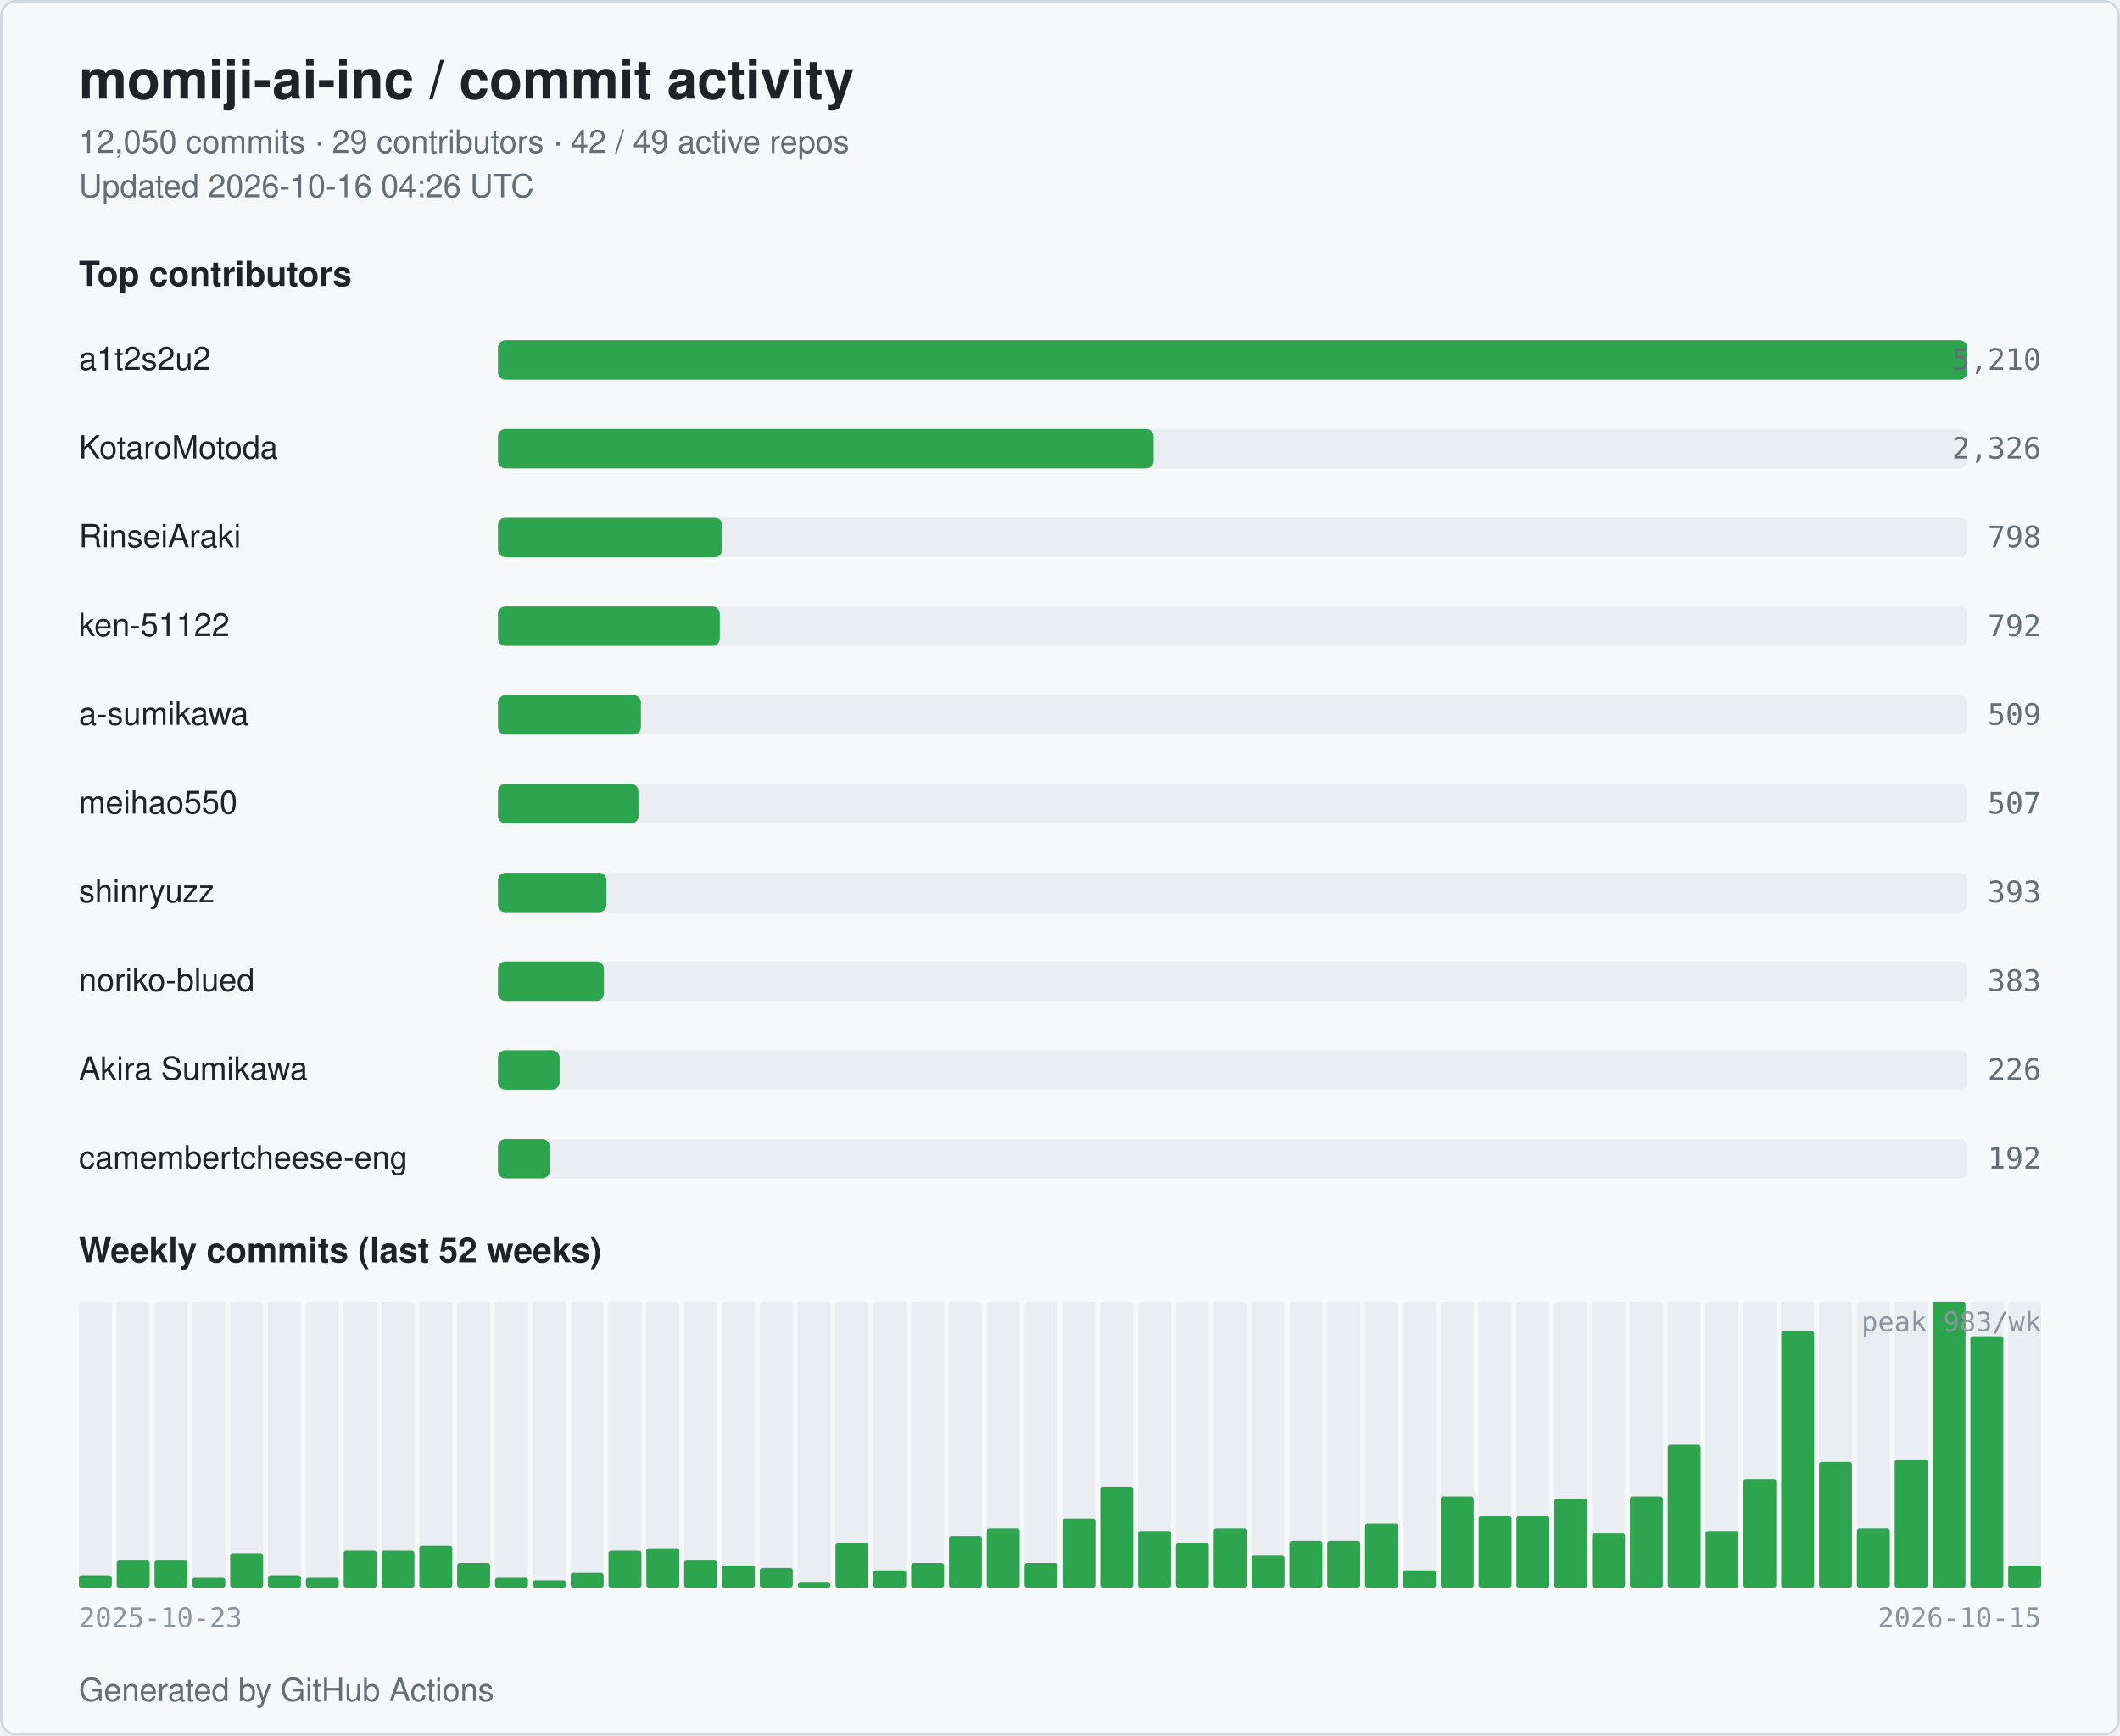
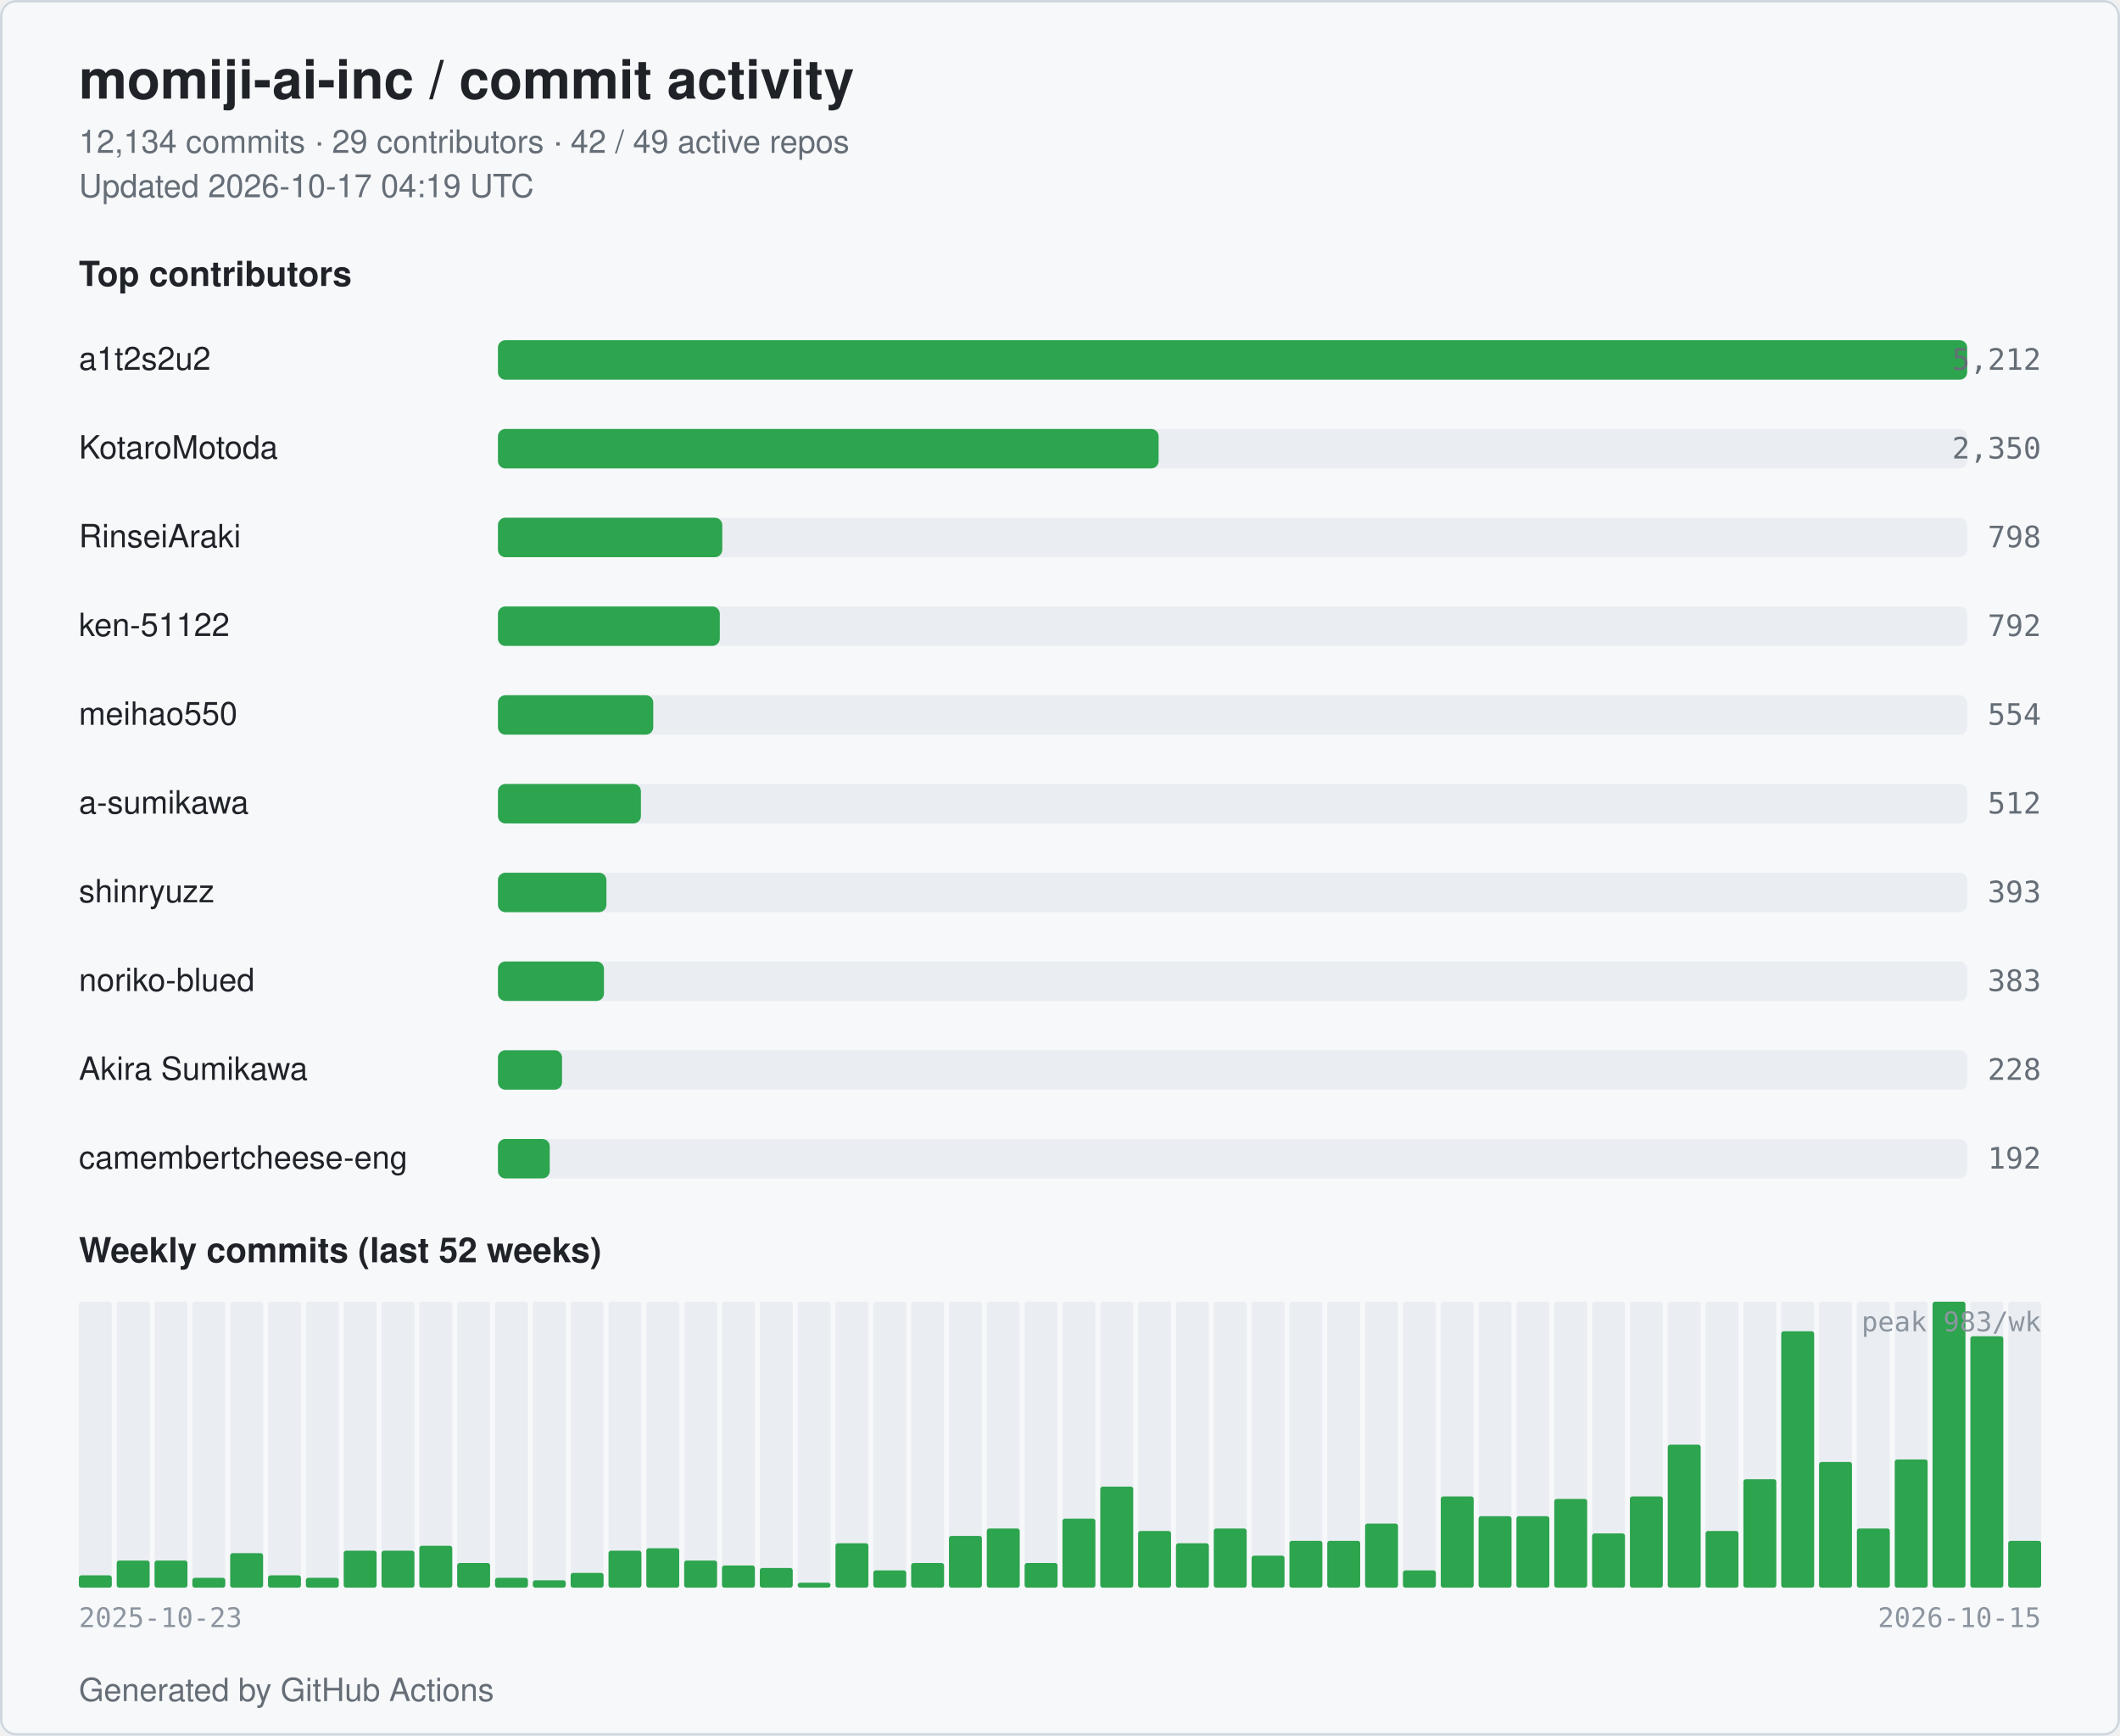
<svg xmlns="http://www.w3.org/2000/svg" width="860" height="704" viewBox="0 0 860 704" role="img" aria-label="momiji-ai-inc commit activity">
  <style>
  .bg { fill: #ffffff; }
  .card { fill: #f6f8fa; stroke: #d0d7de; }
  .title { fill: #1f2328; font: 600 22px -apple-system, BlinkMacSystemFont, "Segoe UI", Helvetica, Arial, sans-serif; }
  .subtitle { fill: #656d76; font: 400 13px -apple-system, BlinkMacSystemFont, "Segoe UI", Helvetica, Arial, sans-serif; }
  .section { fill: #1f2328; font: 600 14px -apple-system, BlinkMacSystemFont, "Segoe UI", Helvetica, Arial, sans-serif; }
  .name { fill: #1f2328; font: 500 13px -apple-system, BlinkMacSystemFont, "Segoe UI", Helvetica, Arial, sans-serif; }
  .count { fill: #656d76; font: 500 12px ui-monospace, SFMono-Regular, Menlo, monospace; }
  .axis { fill: #8c959f; font: 400 11px ui-monospace, SFMono-Regular, Menlo, monospace; }
  .bar { fill: #2da44e; }
  .bar-bg { fill: #eaeef2; }
  .week { fill: #2da44e; }
  .week-empty { fill: #eaeef2; }
  @media (prefers-color-scheme: dark) {
    .bg { fill: #0d1117; }
    .card { fill: #151b23; stroke: #30363d; }
    .title { fill: #e6edf3; }
    .subtitle { fill: #9198a1; }
    .section { fill: #e6edf3; }
    .name { fill: #e6edf3; }
    .count { fill: #9198a1; }
    .axis { fill: #6e7681; }
    .bar { fill: #3fb950; }
    .bar-bg { fill: #21262d; }
    .week { fill: #3fb950; }
    .week-empty { fill: #21262d; }
  }
</style>
  <rect class="bg" x="0" y="0" width="860" height="704" rx="6" />
  <rect class="card" x="0.5" y="0.5" width="859" height="703" rx="6" fill="none" />
  <text class="title" x="32" y="40">momiji-ai-inc / commit activity</text>
-   <text class="subtitle" x="32" y="62">12,050 commits · 29 contributors · 42 / 49 active repos</text>
-   <text class="subtitle" x="32" y="80">Updated 2026-10-16 04:26 UTC</text>
+   <text class="subtitle" x="32" y="62">12,134 commits · 29 contributors · 42 / 49 active repos</text>
+   <text class="subtitle" x="32" y="80">Updated 2026-10-17 04:19 UTC</text>
  <text class="section" x="32" y="116">Top contributors</text>
  <text class="name" x="32" y="150">a1t2s2u2</text>
  <rect class="bar-bg" x="202" y="138" width="596" height="16" rx="3" />
  <rect class="bar" x="202" y="138" width="596" height="16" rx="3" />
-   <text class="count" x="828" y="150" text-anchor="end">5,210</text>
+   <text class="count" x="828" y="150" text-anchor="end">5,212</text>
  <text class="name" x="32" y="186">KotaroMotoda</text>
  <rect class="bar-bg" x="202" y="174" width="596" height="16" rx="3" />
-   <rect class="bar" x="202" y="174" width="266" height="16" rx="3" />
-   <text class="count" x="828" y="186" text-anchor="end">2,326</text>
+   <rect class="bar" x="202" y="174" width="268" height="16" rx="3" />
+   <text class="count" x="828" y="186" text-anchor="end">2,350</text>
  <text class="name" x="32" y="222">RinseiAraki</text>
  <rect class="bar-bg" x="202" y="210" width="596" height="16" rx="3" />
  <rect class="bar" x="202" y="210" width="91" height="16" rx="3" />
  <text class="count" x="828" y="222" text-anchor="end">798</text>
  <text class="name" x="32" y="258">ken-51122</text>
  <rect class="bar-bg" x="202" y="246" width="596" height="16" rx="3" />
  <rect class="bar" x="202" y="246" width="90" height="16" rx="3" />
  <text class="count" x="828" y="258" text-anchor="end">792</text>
-   <text class="name" x="32" y="294">a-sumikawa</text>
+   <text class="name" x="32" y="294">meihao550</text>
  <rect class="bar-bg" x="202" y="282" width="596" height="16" rx="3" />
-   <rect class="bar" x="202" y="282" width="58" height="16" rx="3" />
-   <text class="count" x="828" y="294" text-anchor="end">509</text>
-   <text class="name" x="32" y="330">meihao550</text>
+   <rect class="bar" x="202" y="282" width="63" height="16" rx="3" />
+   <text class="count" x="828" y="294" text-anchor="end">554</text>
+   <text class="name" x="32" y="330">a-sumikawa</text>
  <rect class="bar-bg" x="202" y="318" width="596" height="16" rx="3" />
-   <rect class="bar" x="202" y="318" width="57" height="16" rx="3" />
-   <text class="count" x="828" y="330" text-anchor="end">507</text>
+   <rect class="bar" x="202" y="318" width="58" height="16" rx="3" />
+   <text class="count" x="828" y="330" text-anchor="end">512</text>
  <text class="name" x="32" y="366">shinryuzz</text>
  <rect class="bar-bg" x="202" y="354" width="596" height="16" rx="3" />
  <rect class="bar" x="202" y="354" width="44" height="16" rx="3" />
  <text class="count" x="828" y="366" text-anchor="end">393</text>
  <text class="name" x="32" y="402">noriko-blued</text>
  <rect class="bar-bg" x="202" y="390" width="596" height="16" rx="3" />
  <rect class="bar" x="202" y="390" width="43" height="16" rx="3" />
  <text class="count" x="828" y="402" text-anchor="end">383</text>
  <text class="name" x="32" y="438">Akira Sumikawa</text>
  <rect class="bar-bg" x="202" y="426" width="596" height="16" rx="3" />
-   <rect class="bar" x="202" y="426" width="25" height="16" rx="3" />
-   <text class="count" x="828" y="438" text-anchor="end">226</text>
+   <rect class="bar" x="202" y="426" width="26" height="16" rx="3" />
+   <text class="count" x="828" y="438" text-anchor="end">228</text>
  <text class="name" x="32" y="474" textLength="160" lengthAdjust="spacingAndGlyphs">camembertcheese-eng</text>
  <rect class="bar-bg" x="202" y="462" width="596" height="16" rx="3" />
  <rect class="bar" x="202" y="462" width="21" height="16" rx="3" />
  <text class="count" x="828" y="474" text-anchor="end">192</text>
  <text class="section" x="32" y="512">Weekly commits (last 52 weeks)</text>
  <rect class="week-empty" x="32.00" y="528" width="13.35" height="116" rx="1" />
  <rect class="week" x="32.00" y="639" width="13.35" height="5" rx="1" />
  <rect class="week-empty" x="47.35" y="528" width="13.35" height="116" rx="1" />
  <rect class="week" x="47.35" y="633" width="13.35" height="11" rx="1" />
  <rect class="week-empty" x="62.69" y="528" width="13.35" height="116" rx="1" />
  <rect class="week" x="62.69" y="633" width="13.35" height="11" rx="1" />
  <rect class="week-empty" x="78.04" y="528" width="13.35" height="116" rx="1" />
  <rect class="week" x="78.04" y="640" width="13.35" height="4" rx="1" />
  <rect class="week-empty" x="93.38" y="528" width="13.35" height="116" rx="1" />
  <rect class="week" x="93.38" y="630" width="13.35" height="14" rx="1" />
  <rect class="week-empty" x="108.73" y="528" width="13.35" height="116" rx="1" />
  <rect class="week" x="108.73" y="639" width="13.35" height="5" rx="1" />
  <rect class="week-empty" x="124.08" y="528" width="13.35" height="116" rx="1" />
  <rect class="week" x="124.08" y="640" width="13.35" height="4" rx="1" />
  <rect class="week-empty" x="139.42" y="528" width="13.35" height="116" rx="1" />
  <rect class="week" x="139.42" y="629" width="13.35" height="15" rx="1" />
  <rect class="week-empty" x="154.77" y="528" width="13.35" height="116" rx="1" />
  <rect class="week" x="154.77" y="629" width="13.35" height="15" rx="1" />
  <rect class="week-empty" x="170.12" y="528" width="13.35" height="116" rx="1" />
  <rect class="week" x="170.12" y="627" width="13.35" height="17" rx="1" />
  <rect class="week-empty" x="185.46" y="528" width="13.35" height="116" rx="1" />
  <rect class="week" x="185.46" y="634" width="13.35" height="10" rx="1" />
  <rect class="week-empty" x="200.81" y="528" width="13.35" height="116" rx="1" />
  <rect class="week" x="200.81" y="640" width="13.35" height="4" rx="1" />
  <rect class="week-empty" x="216.15" y="528" width="13.35" height="116" rx="1" />
  <rect class="week" x="216.15" y="641" width="13.35" height="3" rx="1" />
  <rect class="week-empty" x="231.50" y="528" width="13.35" height="116" rx="1" />
  <rect class="week" x="231.50" y="638" width="13.35" height="6" rx="1" />
  <rect class="week-empty" x="246.85" y="528" width="13.35" height="116" rx="1" />
  <rect class="week" x="246.85" y="629" width="13.35" height="15" rx="1" />
  <rect class="week-empty" x="262.19" y="528" width="13.35" height="116" rx="1" />
  <rect class="week" x="262.19" y="628" width="13.35" height="16" rx="1" />
  <rect class="week-empty" x="277.54" y="528" width="13.35" height="116" rx="1" />
  <rect class="week" x="277.54" y="633" width="13.35" height="11" rx="1" />
  <rect class="week-empty" x="292.88" y="528" width="13.35" height="116" rx="1" />
  <rect class="week" x="292.88" y="635" width="13.35" height="9" rx="1" />
  <rect class="week-empty" x="308.23" y="528" width="13.35" height="116" rx="1" />
  <rect class="week" x="308.23" y="636" width="13.35" height="8" rx="1" />
  <rect class="week-empty" x="323.58" y="528" width="13.35" height="116" rx="1" />
  <rect class="week" x="323.58" y="642" width="13.35" height="2" rx="1" />
  <rect class="week-empty" x="338.92" y="528" width="13.35" height="116" rx="1" />
  <rect class="week" x="338.92" y="626" width="13.35" height="18" rx="1" />
  <rect class="week-empty" x="354.27" y="528" width="13.35" height="116" rx="1" />
  <rect class="week" x="354.27" y="637" width="13.35" height="7" rx="1" />
  <rect class="week-empty" x="369.62" y="528" width="13.35" height="116" rx="1" />
  <rect class="week" x="369.62" y="634" width="13.35" height="10" rx="1" />
  <rect class="week-empty" x="384.96" y="528" width="13.35" height="116" rx="1" />
  <rect class="week" x="384.96" y="623" width="13.35" height="21" rx="1" />
  <rect class="week-empty" x="400.31" y="528" width="13.35" height="116" rx="1" />
  <rect class="week" x="400.31" y="620" width="13.35" height="24" rx="1" />
  <rect class="week-empty" x="415.65" y="528" width="13.35" height="116" rx="1" />
  <rect class="week" x="415.65" y="634" width="13.35" height="10" rx="1" />
  <rect class="week-empty" x="431.00" y="528" width="13.35" height="116" rx="1" />
  <rect class="week" x="431.00" y="616" width="13.35" height="28" rx="1" />
  <rect class="week-empty" x="446.35" y="528" width="13.35" height="116" rx="1" />
  <rect class="week" x="446.35" y="603" width="13.35" height="41" rx="1" />
  <rect class="week-empty" x="461.69" y="528" width="13.35" height="116" rx="1" />
  <rect class="week" x="461.69" y="621" width="13.35" height="23" rx="1" />
  <rect class="week-empty" x="477.04" y="528" width="13.35" height="116" rx="1" />
  <rect class="week" x="477.04" y="626" width="13.35" height="18" rx="1" />
  <rect class="week-empty" x="492.38" y="528" width="13.35" height="116" rx="1" />
  <rect class="week" x="492.38" y="620" width="13.35" height="24" rx="1" />
  <rect class="week-empty" x="507.73" y="528" width="13.35" height="116" rx="1" />
  <rect class="week" x="507.73" y="631" width="13.35" height="13" rx="1" />
  <rect class="week-empty" x="523.08" y="528" width="13.35" height="116" rx="1" />
  <rect class="week" x="523.08" y="625" width="13.35" height="19" rx="1" />
  <rect class="week-empty" x="538.42" y="528" width="13.35" height="116" rx="1" />
  <rect class="week" x="538.42" y="625" width="13.35" height="19" rx="1" />
  <rect class="week-empty" x="553.77" y="528" width="13.35" height="116" rx="1" />
  <rect class="week" x="553.77" y="618" width="13.35" height="26" rx="1" />
  <rect class="week-empty" x="569.12" y="528" width="13.35" height="116" rx="1" />
  <rect class="week" x="569.12" y="637" width="13.35" height="7" rx="1" />
  <rect class="week-empty" x="584.46" y="528" width="13.35" height="116" rx="1" />
  <rect class="week" x="584.46" y="607" width="13.35" height="37" rx="1" />
  <rect class="week-empty" x="599.81" y="528" width="13.35" height="116" rx="1" />
  <rect class="week" x="599.81" y="615" width="13.35" height="29" rx="1" />
  <rect class="week-empty" x="615.15" y="528" width="13.35" height="116" rx="1" />
  <rect class="week" x="615.15" y="615" width="13.35" height="29" rx="1" />
  <rect class="week-empty" x="630.50" y="528" width="13.35" height="116" rx="1" />
  <rect class="week" x="630.50" y="608" width="13.35" height="36" rx="1" />
  <rect class="week-empty" x="645.85" y="528" width="13.35" height="116" rx="1" />
  <rect class="week" x="645.85" y="622" width="13.35" height="22" rx="1" />
  <rect class="week-empty" x="661.19" y="528" width="13.35" height="116" rx="1" />
  <rect class="week" x="661.19" y="607" width="13.35" height="37" rx="1" />
  <rect class="week-empty" x="676.54" y="528" width="13.35" height="116" rx="1" />
  <rect class="week" x="676.54" y="586" width="13.35" height="58" rx="1" />
  <rect class="week-empty" x="691.88" y="528" width="13.35" height="116" rx="1" />
  <rect class="week" x="691.88" y="621" width="13.35" height="23" rx="1" />
  <rect class="week-empty" x="707.23" y="528" width="13.35" height="116" rx="1" />
  <rect class="week" x="707.23" y="600" width="13.35" height="44" rx="1" />
  <rect class="week-empty" x="722.58" y="528" width="13.35" height="116" rx="1" />
  <rect class="week" x="722.58" y="540" width="13.35" height="104" rx="1" />
  <rect class="week-empty" x="737.92" y="528" width="13.35" height="116" rx="1" />
  <rect class="week" x="737.92" y="593" width="13.35" height="51" rx="1" />
  <rect class="week-empty" x="753.27" y="528" width="13.35" height="116" rx="1" />
  <rect class="week" x="753.27" y="620" width="13.35" height="24" rx="1" />
  <rect class="week-empty" x="768.62" y="528" width="13.35" height="116" rx="1" />
  <rect class="week" x="768.62" y="592" width="13.35" height="52" rx="1" />
  <rect class="week-empty" x="783.96" y="528" width="13.35" height="116" rx="1" />
  <rect class="week" x="783.96" y="528" width="13.35" height="116" rx="1" />
  <rect class="week-empty" x="799.31" y="528" width="13.35" height="116" rx="1" />
  <rect class="week" x="799.31" y="542" width="13.35" height="102" rx="1" />
  <rect class="week-empty" x="814.65" y="528" width="13.35" height="116" rx="1" />
-   <rect class="week" x="814.65" y="635" width="13.35" height="9" rx="1" />
+   <rect class="week" x="814.65" y="625" width="13.35" height="19" rx="1" />
  <text class="axis" x="32" y="660">2025-10-23</text>
  <text class="axis" x="828" y="660" text-anchor="end">2026-10-15</text>
  <text class="axis" x="828" y="540" text-anchor="end">peak 983/wk</text>
  <text class="subtitle" x="32" y="690">Generated by GitHub Actions</text>
</svg>
